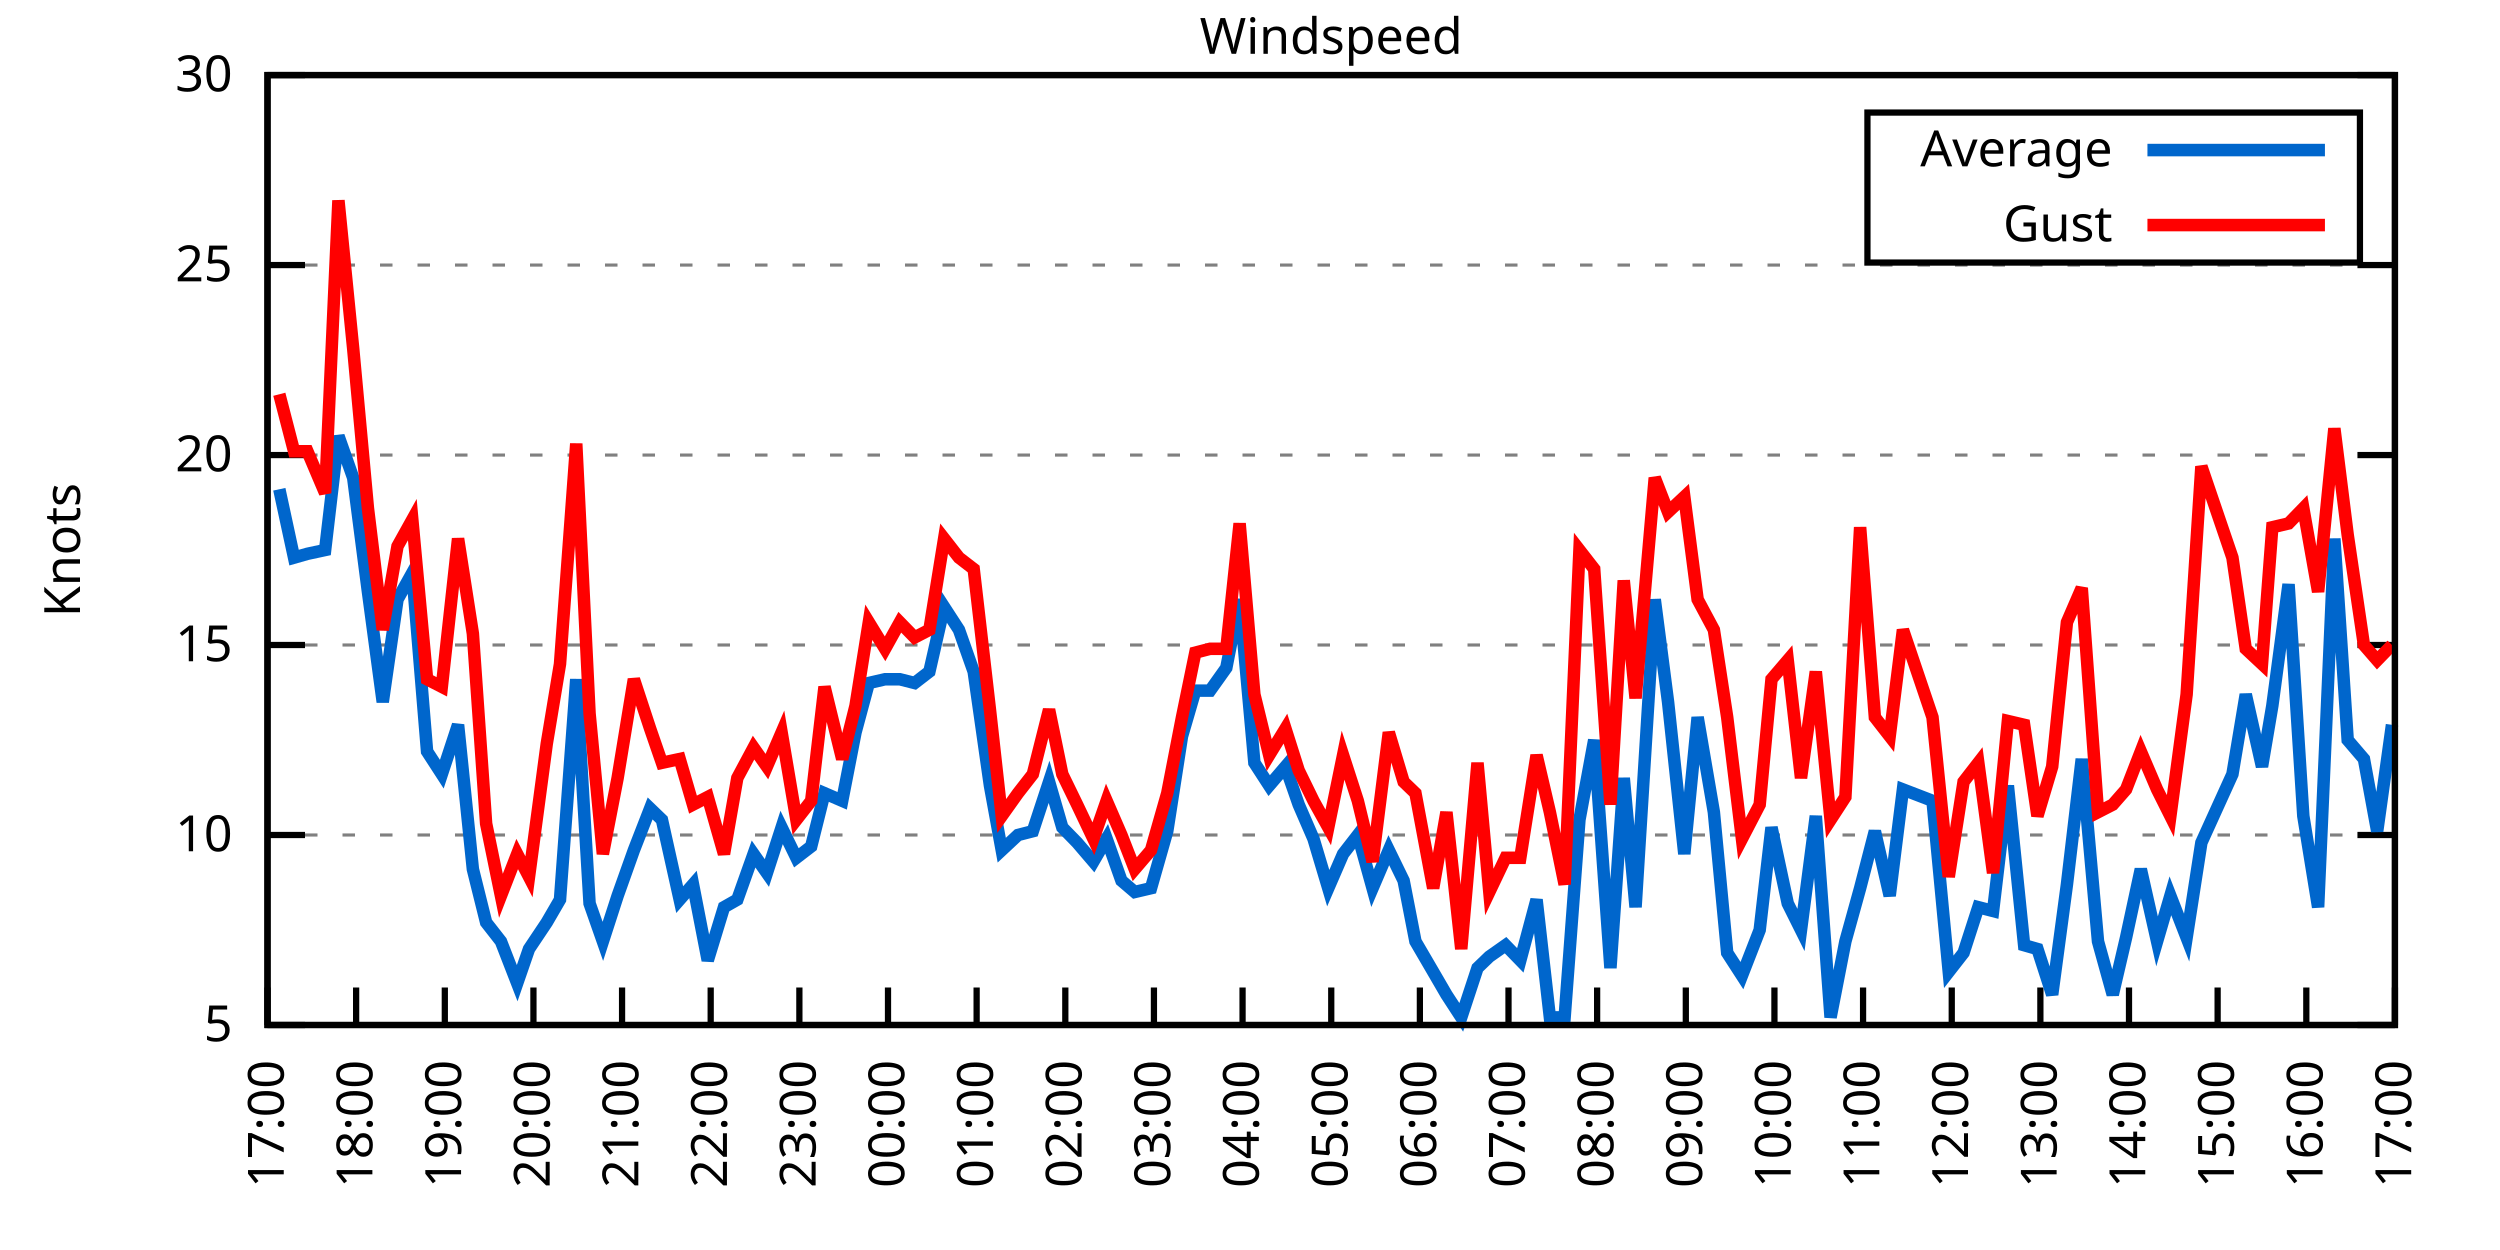
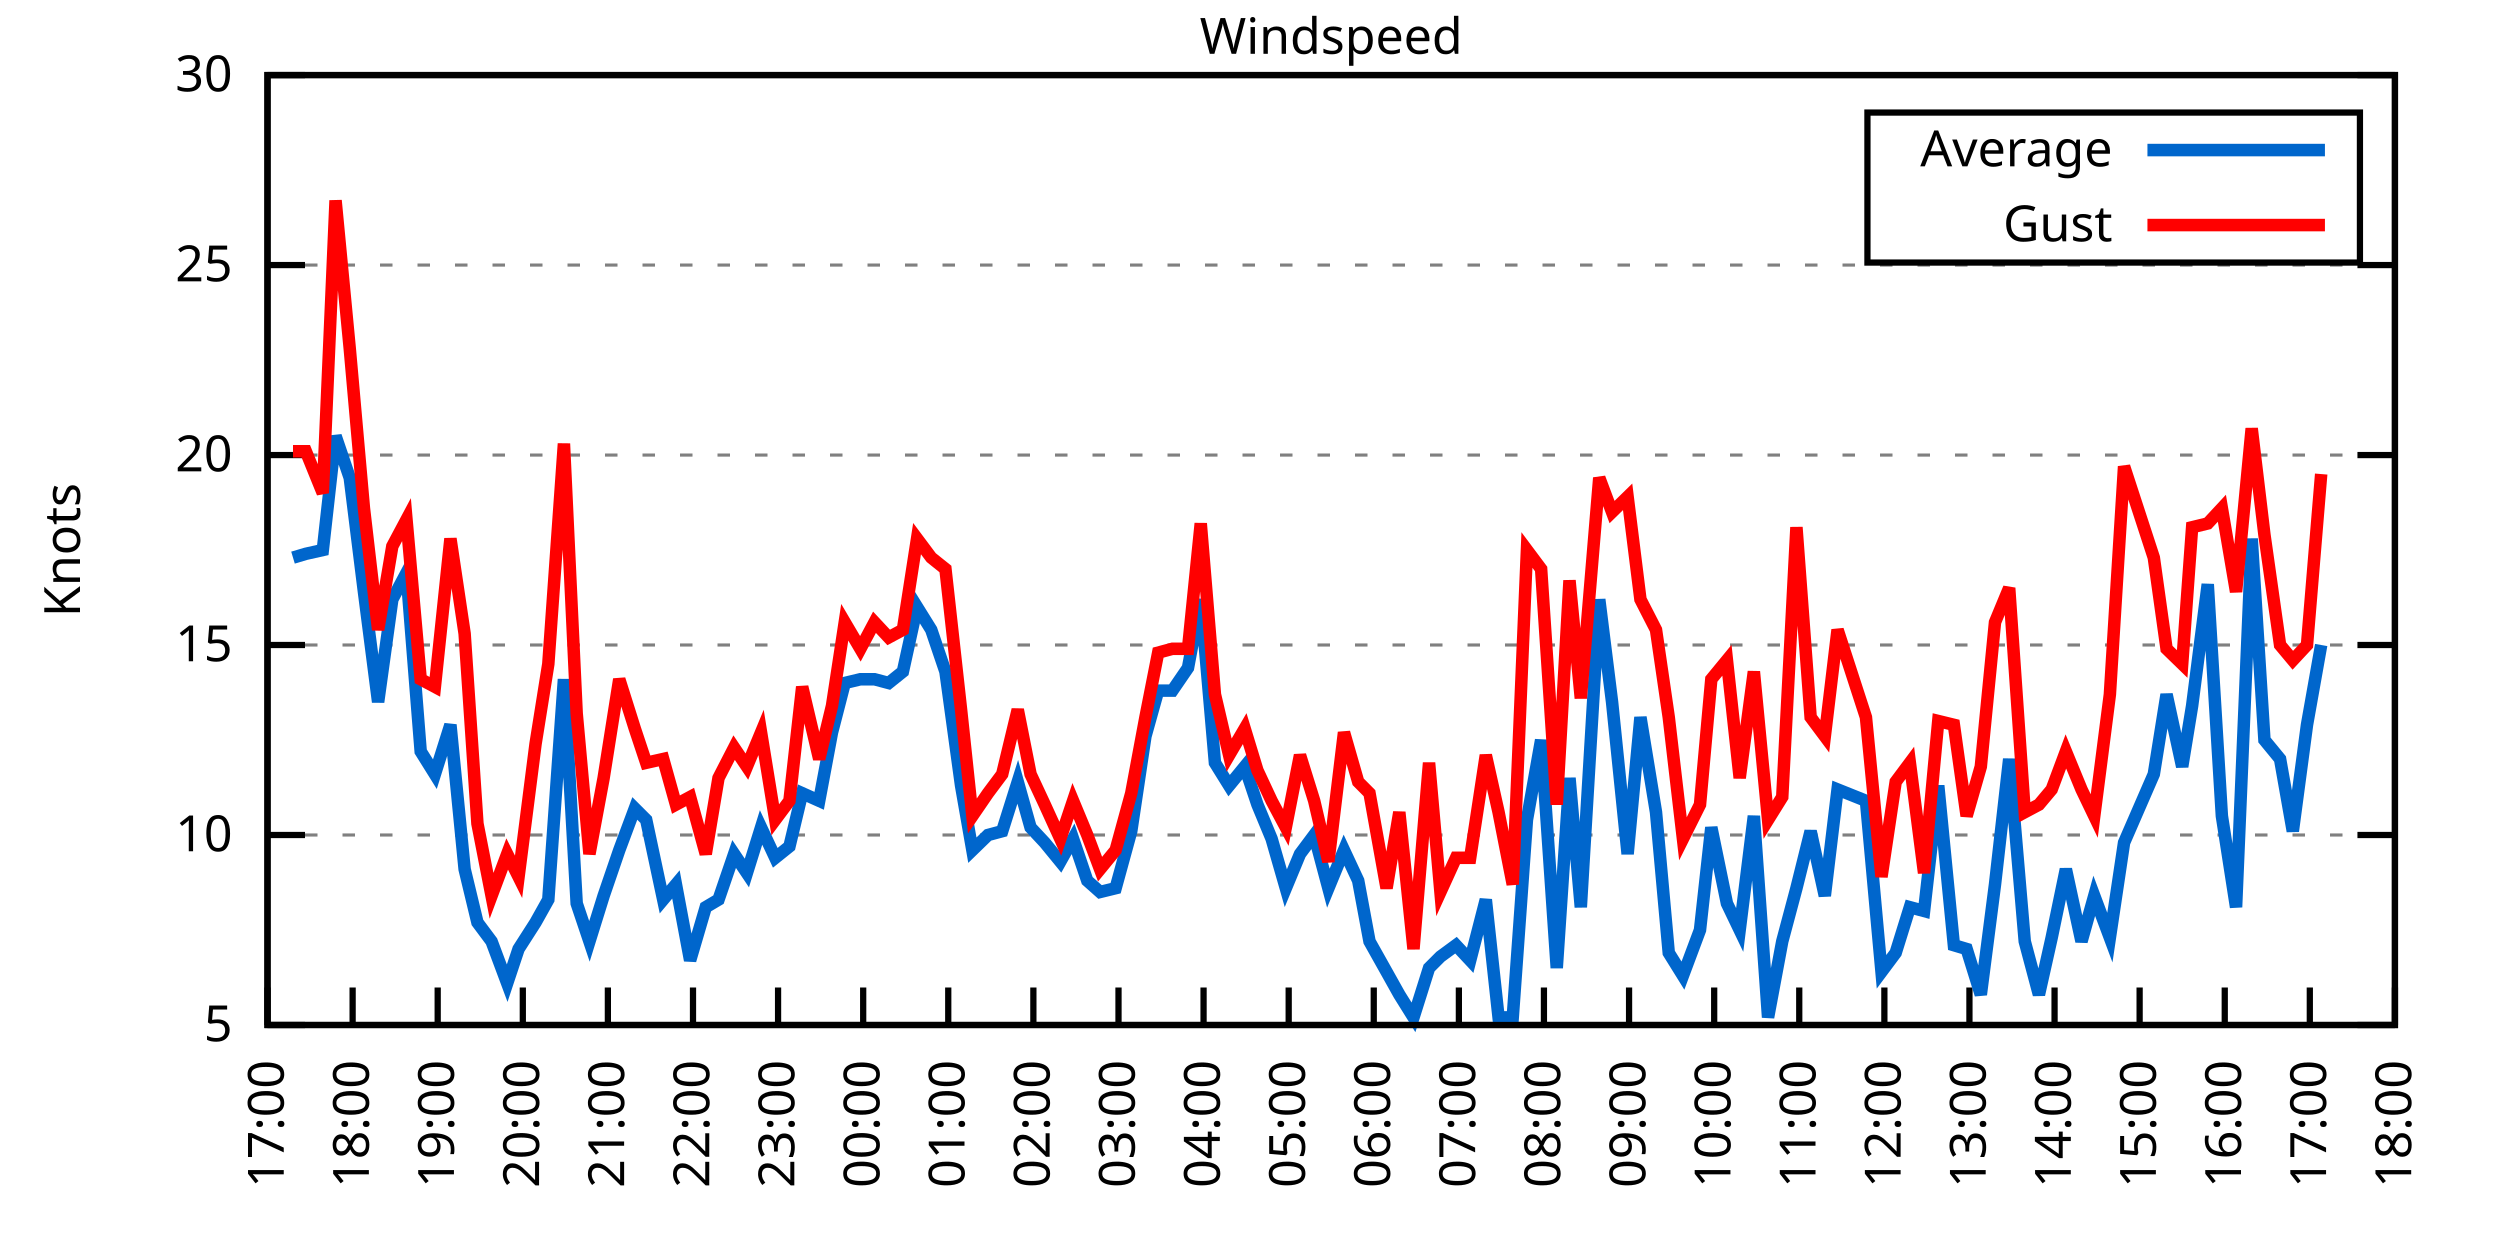
<svg xmlns="http://www.w3.org/2000/svg" xmlns:xlink="http://www.w3.org/1999/xlink" width="400" height="200" viewBox="0 0 400 200">
  <g id="gnuplot_canvas">
    <rect x="0" y="0" width="400" height="200" fill="none" />
    <defs>
      <circle id="gpDot" r="0.5" stroke-width="0.5" stroke="currentColor" />
      <path id="gpPt0" stroke-width="0.333" stroke="currentColor" d="M-1,0 h2 M0,-1 v2" />
      <path id="gpPt1" stroke-width="0.333" stroke="currentColor" d="M-1,-1 L1,1 M1,-1 L-1,1" />
      <path id="gpPt2" stroke-width="0.333" stroke="currentColor" d="M-1,0 L1,0 M0,-1 L0,1 M-1,-1 L1,1 M-1,1 L1,-1" />
      <rect id="gpPt3" stroke-width="0.333" stroke="currentColor" x="-1" y="-1" width="2" height="2" />
      <rect id="gpPt4" stroke-width="0.333" stroke="currentColor" fill="currentColor" x="-1" y="-1" width="2" height="2" />
      <circle id="gpPt5" stroke-width="0.333" stroke="currentColor" cx="0" cy="0" r="1" />
      <use xlink:href="#gpPt5" id="gpPt6" fill="currentColor" stroke="none" />
      <path id="gpPt7" stroke-width="0.333" stroke="currentColor" d="M0,-1.33 L-1.33,0.67 L1.33,0.67 z" />
      <use xlink:href="#gpPt7" id="gpPt8" fill="currentColor" stroke="none" />
      <use xlink:href="#gpPt7" id="gpPt9" stroke="currentColor" transform="rotate(180)" />
      <use xlink:href="#gpPt9" id="gpPt10" fill="currentColor" stroke="none" />
      <use xlink:href="#gpPt3" id="gpPt11" stroke="currentColor" transform="rotate(45)" />
      <use xlink:href="#gpPt11" id="gpPt12" fill="currentColor" stroke="none" />
      <path id="gpPt13" stroke-width="0.333" stroke="currentColor" d="M0,1.330 L1.265,0.411 L0.782,-1.067 L-0.782,-1.076 L-1.265,0.411 z" />
      <use xlink:href="#gpPt13" id="gpPt14" fill="currentColor" stroke="none" />
      <filter id="textbox" filterUnits="objectBoundingBox" x="0" y="0" height="1" width="1">
        <feFlood flood-color="white" flood-opacity="1" result="bgnd" />
        <feComposite in="SourceGraphic" in2="bgnd" operator="atop" />
      </filter>
      <filter id="greybox" filterUnits="objectBoundingBox" x="0" y="0" height="1" width="1">
        <feFlood flood-color="lightgrey" flood-opacity="1" result="grey" />
        <feComposite in="SourceGraphic" in2="grey" operator="atop" />
      </filter>
    </defs>
    <g fill="none" color="white" stroke="currentColor" stroke-width="1.00" stroke-linecap="butt" stroke-linejoin="miter">
</g>
    <g fill="none" color="black" stroke="currentColor" stroke-width="1.00" stroke-linecap="butt" stroke-linejoin="miter">
      <g stroke="none" shape-rendering="crispEdges">
        <polygon fill="rgb(255, 255, 255)" points="42.80,164.00 383.18,164.00 383.18,12.02 42.80,12.02 " />
      </g>
    </g>
    <g fill="none" color="black" stroke="currentColor" stroke-width="1.00" stroke-linecap="butt" stroke-linejoin="miter">
</g>
    <g fill="none" color="black" stroke="black" stroke-width="0.50" stroke-linecap="butt" stroke-linejoin="miter">
</g>
    <g fill="none" color="gray" stroke="currentColor" stroke-width="0.50" stroke-linecap="butt" stroke-linejoin="miter">
      <path stroke="gray" stroke-dasharray="2,4" class="gridline" d="M42.80,164.00 L383.19,164.00  " />
    </g>
    <g fill="none" color="gray" stroke="gray" stroke-width="1.00" stroke-linecap="butt" stroke-linejoin="miter">
</g>
    <g fill="none" color="black" stroke="currentColor" stroke-width="1.00" stroke-linecap="butt" stroke-linejoin="miter">
      <path stroke="black" d="M42.80,164.00 L48.80,164.00 M383.19,164.00 L377.19,164.00  " />
      <g transform="translate(37.20,166.60)" stroke="none" fill="black" font-family="Sans" font-size="8.00" text-anchor="end">
        <text>
          <tspan font-family="Sans"> 5</tspan>
        </text>
      </g>
    </g>
    <g fill="none" color="black" stroke="currentColor" stroke-width="1.00" stroke-linecap="butt" stroke-linejoin="miter">
</g>
    <g fill="none" color="black" stroke="black" stroke-width="0.50" stroke-linecap="butt" stroke-linejoin="miter">
</g>
    <g fill="none" color="gray" stroke="currentColor" stroke-width="0.50" stroke-linecap="butt" stroke-linejoin="miter">
      <path stroke="gray" stroke-dasharray="2,4" class="gridline" d="M42.80,133.60 L383.19,133.60  " />
    </g>
    <g fill="none" color="gray" stroke="gray" stroke-width="1.00" stroke-linecap="butt" stroke-linejoin="miter">
</g>
    <g fill="none" color="black" stroke="currentColor" stroke-width="1.00" stroke-linecap="butt" stroke-linejoin="miter">
      <path stroke="black" d="M42.80,133.60 L48.80,133.60 M383.19,133.60 L377.19,133.60  " />
      <g transform="translate(37.20,136.20)" stroke="none" fill="black" font-family="Sans" font-size="8.00" text-anchor="end">
        <text>
          <tspan font-family="Sans"> 10</tspan>
        </text>
      </g>
    </g>
    <g fill="none" color="black" stroke="currentColor" stroke-width="1.00" stroke-linecap="butt" stroke-linejoin="miter">
</g>
    <g fill="none" color="black" stroke="black" stroke-width="0.50" stroke-linecap="butt" stroke-linejoin="miter">
</g>
    <g fill="none" color="gray" stroke="currentColor" stroke-width="0.50" stroke-linecap="butt" stroke-linejoin="miter">
      <path stroke="gray" stroke-dasharray="2,4" class="gridline" d="M42.80,103.20 L383.19,103.20  " />
    </g>
    <g fill="none" color="gray" stroke="gray" stroke-width="1.00" stroke-linecap="butt" stroke-linejoin="miter">
</g>
    <g fill="none" color="black" stroke="currentColor" stroke-width="1.00" stroke-linecap="butt" stroke-linejoin="miter">
      <path stroke="black" d="M42.80,103.20 L48.80,103.20 M383.19,103.20 L377.19,103.20  " />
      <g transform="translate(37.20,105.80)" stroke="none" fill="black" font-family="Sans" font-size="8.00" text-anchor="end">
        <text>
          <tspan font-family="Sans"> 15</tspan>
        </text>
      </g>
    </g>
    <g fill="none" color="black" stroke="currentColor" stroke-width="1.00" stroke-linecap="butt" stroke-linejoin="miter">
</g>
    <g fill="none" color="black" stroke="black" stroke-width="0.50" stroke-linecap="butt" stroke-linejoin="miter">
</g>
    <g fill="none" color="gray" stroke="currentColor" stroke-width="0.50" stroke-linecap="butt" stroke-linejoin="miter">
      <path stroke="gray" stroke-dasharray="2,4" class="gridline" d="M42.80,72.81 L383.19,72.81  " />
    </g>
    <g fill="none" color="gray" stroke="gray" stroke-width="1.00" stroke-linecap="butt" stroke-linejoin="miter">
</g>
    <g fill="none" color="black" stroke="currentColor" stroke-width="1.00" stroke-linecap="butt" stroke-linejoin="miter">
      <path stroke="black" d="M42.80,72.81 L48.80,72.81 M383.19,72.81 L377.19,72.81  " />
      <g transform="translate(37.20,75.41)" stroke="none" fill="black" font-family="Sans" font-size="8.00" text-anchor="end">
        <text>
          <tspan font-family="Sans"> 20</tspan>
        </text>
      </g>
    </g>
    <g fill="none" color="black" stroke="currentColor" stroke-width="1.00" stroke-linecap="butt" stroke-linejoin="miter">
</g>
    <g fill="none" color="black" stroke="black" stroke-width="0.50" stroke-linecap="butt" stroke-linejoin="miter">
</g>
    <g fill="none" color="gray" stroke="currentColor" stroke-width="0.50" stroke-linecap="butt" stroke-linejoin="miter">
      <path stroke="gray" stroke-dasharray="2,4" class="gridline" d="M42.80,42.41 L383.19,42.41  " />
    </g>
    <g fill="none" color="gray" stroke="gray" stroke-width="1.00" stroke-linecap="butt" stroke-linejoin="miter">
</g>
    <g fill="none" color="black" stroke="currentColor" stroke-width="1.00" stroke-linecap="butt" stroke-linejoin="miter">
      <path stroke="black" d="M42.80,42.41 L48.80,42.41 M383.19,42.41 L377.19,42.41  " />
      <g transform="translate(37.20,45.01)" stroke="none" fill="black" font-family="Sans" font-size="8.00" text-anchor="end">
        <text>
          <tspan font-family="Sans"> 25</tspan>
        </text>
      </g>
    </g>
    <g fill="none" color="black" stroke="currentColor" stroke-width="1.00" stroke-linecap="butt" stroke-linejoin="miter">
</g>
    <g fill="none" color="black" stroke="black" stroke-width="0.50" stroke-linecap="butt" stroke-linejoin="miter">
</g>
    <g fill="none" color="gray" stroke="currentColor" stroke-width="0.50" stroke-linecap="butt" stroke-linejoin="miter">
      <path stroke="gray" stroke-dasharray="2,4" class="gridline" d="M42.80,12.01 L383.19,12.01  " />
    </g>
    <g fill="none" color="gray" stroke="gray" stroke-width="1.00" stroke-linecap="butt" stroke-linejoin="miter">
</g>
    <g fill="none" color="black" stroke="currentColor" stroke-width="1.00" stroke-linecap="butt" stroke-linejoin="miter">
      <path stroke="black" d="M42.80,12.01 L48.80,12.01 M383.19,12.01 L377.19,12.01  " />
      <g transform="translate(37.20,14.61)" stroke="none" fill="black" font-family="Sans" font-size="8.00" text-anchor="end">
        <text>
          <tspan font-family="Sans"> 30</tspan>
        </text>
      </g>
    </g>
    <g fill="none" color="black" stroke="currentColor" stroke-width="1.00" stroke-linecap="butt" stroke-linejoin="miter">
      <path stroke="black" d="M42.80,164.00 L42.80,158.00  " />
      <g transform="translate(45.40,169.60) rotate(270.00)" stroke="none" fill="black" font-family="Sans" font-size="8.00" text-anchor="end">
        <text>
          <tspan font-family="Sans">17:00</tspan>
        </text>
      </g>
    </g>
    <g fill="none" color="black" stroke="currentColor" stroke-width="1.00" stroke-linecap="butt" stroke-linejoin="miter">
-       <path stroke="black" d="M56.98,164.00 L56.98,158.00  " />
-       <g transform="translate(59.58,169.60) rotate(270.00)" stroke="none" fill="black" font-family="Sans" font-size="8.00" text-anchor="end">
+       <path stroke="black" d="M56.42,164.00 L56.42,158.00  " />
+       <g transform="translate(59.02,169.60) rotate(270.00)" stroke="none" fill="black" font-family="Sans" font-size="8.00" text-anchor="end">
        <text>
          <tspan font-family="Sans">18:00</tspan>
        </text>
      </g>
    </g>
    <g fill="none" color="black" stroke="currentColor" stroke-width="1.00" stroke-linecap="butt" stroke-linejoin="miter">
-       <path stroke="black" d="M71.17,164.00 L71.17,158.00  " />
-       <g transform="translate(73.77,169.60) rotate(270.00)" stroke="none" fill="black" font-family="Sans" font-size="8.00" text-anchor="end">
+       <path stroke="black" d="M70.03,164.00 L70.03,158.00  " />
+       <g transform="translate(72.63,169.60) rotate(270.00)" stroke="none" fill="black" font-family="Sans" font-size="8.00" text-anchor="end">
        <text>
          <tspan font-family="Sans">19:00</tspan>
        </text>
      </g>
    </g>
    <g fill="none" color="black" stroke="currentColor" stroke-width="1.00" stroke-linecap="butt" stroke-linejoin="miter">
-       <path stroke="black" d="M85.35,164.00 L85.35,158.00  " />
-       <g transform="translate(87.95,169.60) rotate(270.00)" stroke="none" fill="black" font-family="Sans" font-size="8.00" text-anchor="end">
+       <path stroke="black" d="M83.65,164.00 L83.65,158.00  " />
+       <g transform="translate(86.25,169.60) rotate(270.00)" stroke="none" fill="black" font-family="Sans" font-size="8.00" text-anchor="end">
        <text>
          <tspan font-family="Sans">20:00</tspan>
        </text>
      </g>
    </g>
    <g fill="none" color="black" stroke="currentColor" stroke-width="1.00" stroke-linecap="butt" stroke-linejoin="miter">
-       <path stroke="black" d="M99.53,164.00 L99.53,158.00  " />
-       <g transform="translate(102.13,169.60) rotate(270.00)" stroke="none" fill="black" font-family="Sans" font-size="8.00" text-anchor="end">
+       <path stroke="black" d="M97.26,164.00 L97.26,158.00  " />
+       <g transform="translate(99.86,169.60) rotate(270.00)" stroke="none" fill="black" font-family="Sans" font-size="8.00" text-anchor="end">
        <text>
          <tspan font-family="Sans">21:00</tspan>
        </text>
      </g>
    </g>
    <g fill="none" color="black" stroke="currentColor" stroke-width="1.00" stroke-linecap="butt" stroke-linejoin="miter">
-       <path stroke="black" d="M113.71,164.00 L113.71,158.00  " />
-       <g transform="translate(116.31,169.60) rotate(270.00)" stroke="none" fill="black" font-family="Sans" font-size="8.00" text-anchor="end">
+       <path stroke="black" d="M110.88,164.00 L110.88,158.00  " />
+       <g transform="translate(113.48,169.60) rotate(270.00)" stroke="none" fill="black" font-family="Sans" font-size="8.00" text-anchor="end">
        <text>
          <tspan font-family="Sans">22:00</tspan>
        </text>
      </g>
    </g>
    <g fill="none" color="black" stroke="currentColor" stroke-width="1.00" stroke-linecap="butt" stroke-linejoin="miter">
-       <path stroke="black" d="M127.90,164.00 L127.90,158.00  " />
-       <g transform="translate(130.50,169.60) rotate(270.00)" stroke="none" fill="black" font-family="Sans" font-size="8.00" text-anchor="end">
+       <path stroke="black" d="M124.49,164.00 L124.49,158.00  " />
+       <g transform="translate(127.09,169.60) rotate(270.00)" stroke="none" fill="black" font-family="Sans" font-size="8.00" text-anchor="end">
        <text>
          <tspan font-family="Sans">23:00</tspan>
        </text>
      </g>
    </g>
    <g fill="none" color="black" stroke="currentColor" stroke-width="1.00" stroke-linecap="butt" stroke-linejoin="miter">
-       <path stroke="black" d="M142.08,164.00 L142.08,158.00  " />
-       <g transform="translate(144.68,169.60) rotate(270.00)" stroke="none" fill="black" font-family="Sans" font-size="8.00" text-anchor="end">
+       <path stroke="black" d="M138.11,164.00 L138.11,158.00  " />
+       <g transform="translate(140.71,169.60) rotate(270.00)" stroke="none" fill="black" font-family="Sans" font-size="8.00" text-anchor="end">
        <text>
          <tspan font-family="Sans">00:00</tspan>
        </text>
      </g>
    </g>
    <g fill="none" color="black" stroke="currentColor" stroke-width="1.00" stroke-linecap="butt" stroke-linejoin="miter">
-       <path stroke="black" d="M156.26,164.00 L156.26,158.00  " />
-       <g transform="translate(158.86,169.60) rotate(270.00)" stroke="none" fill="black" font-family="Sans" font-size="8.00" text-anchor="end">
+       <path stroke="black" d="M151.72,164.00 L151.72,158.00  " />
+       <g transform="translate(154.32,169.60) rotate(270.00)" stroke="none" fill="black" font-family="Sans" font-size="8.00" text-anchor="end">
        <text>
          <tspan font-family="Sans">01:00</tspan>
        </text>
      </g>
    </g>
    <g fill="none" color="black" stroke="currentColor" stroke-width="1.00" stroke-linecap="butt" stroke-linejoin="miter">
-       <path stroke="black" d="M170.45,164.00 L170.45,158.00  " />
-       <g transform="translate(173.05,169.60) rotate(270.00)" stroke="none" fill="black" font-family="Sans" font-size="8.00" text-anchor="end">
+       <path stroke="black" d="M165.34,164.00 L165.34,158.00  " />
+       <g transform="translate(167.94,169.60) rotate(270.00)" stroke="none" fill="black" font-family="Sans" font-size="8.00" text-anchor="end">
        <text>
          <tspan font-family="Sans">02:00</tspan>
        </text>
      </g>
    </g>
    <g fill="none" color="black" stroke="currentColor" stroke-width="1.00" stroke-linecap="butt" stroke-linejoin="miter">
-       <path stroke="black" d="M184.63,164.00 L184.63,158.00  " />
-       <g transform="translate(187.23,169.60) rotate(270.00)" stroke="none" fill="black" font-family="Sans" font-size="8.00" text-anchor="end">
+       <path stroke="black" d="M178.96,164.00 L178.96,158.00  " />
+       <g transform="translate(181.56,169.60) rotate(270.00)" stroke="none" fill="black" font-family="Sans" font-size="8.00" text-anchor="end">
        <text>
          <tspan font-family="Sans">03:00</tspan>
        </text>
      </g>
    </g>
    <g fill="none" color="black" stroke="currentColor" stroke-width="1.00" stroke-linecap="butt" stroke-linejoin="miter">
-       <path stroke="black" d="M198.81,164.00 L198.81,158.00  " />
-       <g transform="translate(201.41,169.60) rotate(270.00)" stroke="none" fill="black" font-family="Sans" font-size="8.00" text-anchor="end">
+       <path stroke="black" d="M192.57,164.00 L192.57,158.00  " />
+       <g transform="translate(195.17,169.60) rotate(270.00)" stroke="none" fill="black" font-family="Sans" font-size="8.00" text-anchor="end">
        <text>
          <tspan font-family="Sans">04:00</tspan>
        </text>
      </g>
    </g>
    <g fill="none" color="black" stroke="currentColor" stroke-width="1.00" stroke-linecap="butt" stroke-linejoin="miter">
-       <path stroke="black" d="M213.00,164.00 L213.00,158.00  " />
-       <g transform="translate(215.60,169.60) rotate(270.00)" stroke="none" fill="black" font-family="Sans" font-size="8.00" text-anchor="end">
+       <path stroke="black" d="M206.19,164.00 L206.19,158.00  " />
+       <g transform="translate(208.79,169.60) rotate(270.00)" stroke="none" fill="black" font-family="Sans" font-size="8.00" text-anchor="end">
        <text>
          <tspan font-family="Sans">05:00</tspan>
        </text>
      </g>
    </g>
    <g fill="none" color="black" stroke="currentColor" stroke-width="1.00" stroke-linecap="butt" stroke-linejoin="miter">
-       <path stroke="black" d="M227.18,164.00 L227.18,158.00  " />
-       <g transform="translate(229.78,169.60) rotate(270.00)" stroke="none" fill="black" font-family="Sans" font-size="8.00" text-anchor="end">
+       <path stroke="black" d="M219.80,164.00 L219.80,158.00  " />
+       <g transform="translate(222.40,169.60) rotate(270.00)" stroke="none" fill="black" font-family="Sans" font-size="8.00" text-anchor="end">
        <text>
          <tspan font-family="Sans">06:00</tspan>
        </text>
      </g>
    </g>
    <g fill="none" color="black" stroke="currentColor" stroke-width="1.00" stroke-linecap="butt" stroke-linejoin="miter">
-       <path stroke="black" d="M241.36,164.00 L241.36,158.00  " />
-       <g transform="translate(243.96,169.60) rotate(270.00)" stroke="none" fill="black" font-family="Sans" font-size="8.00" text-anchor="end">
+       <path stroke="black" d="M233.42,164.00 L233.42,158.00  " />
+       <g transform="translate(236.02,169.60) rotate(270.00)" stroke="none" fill="black" font-family="Sans" font-size="8.00" text-anchor="end">
        <text>
          <tspan font-family="Sans">07:00</tspan>
        </text>
      </g>
    </g>
    <g fill="none" color="black" stroke="currentColor" stroke-width="1.00" stroke-linecap="butt" stroke-linejoin="miter">
-       <path stroke="black" d="M255.54,164.00 L255.54,158.00  " />
-       <g transform="translate(258.14,169.60) rotate(270.00)" stroke="none" fill="black" font-family="Sans" font-size="8.00" text-anchor="end">
+       <path stroke="black" d="M247.03,164.00 L247.03,158.00  " />
+       <g transform="translate(249.63,169.60) rotate(270.00)" stroke="none" fill="black" font-family="Sans" font-size="8.00" text-anchor="end">
        <text>
          <tspan font-family="Sans">08:00</tspan>
        </text>
      </g>
    </g>
    <g fill="none" color="black" stroke="currentColor" stroke-width="1.00" stroke-linecap="butt" stroke-linejoin="miter">
-       <path stroke="black" d="M269.73,164.00 L269.73,158.00  " />
-       <g transform="translate(272.33,169.60) rotate(270.00)" stroke="none" fill="black" font-family="Sans" font-size="8.00" text-anchor="end">
+       <path stroke="black" d="M260.65,164.00 L260.65,158.00  " />
+       <g transform="translate(263.25,169.60) rotate(270.00)" stroke="none" fill="black" font-family="Sans" font-size="8.00" text-anchor="end">
        <text>
          <tspan font-family="Sans">09:00</tspan>
        </text>
      </g>
    </g>
    <g fill="none" color="black" stroke="currentColor" stroke-width="1.00" stroke-linecap="butt" stroke-linejoin="miter">
-       <path stroke="black" d="M283.91,164.00 L283.91,158.00  " />
-       <g transform="translate(286.51,169.60) rotate(270.00)" stroke="none" fill="black" font-family="Sans" font-size="8.00" text-anchor="end">
+       <path stroke="black" d="M274.27,164.00 L274.27,158.00  " />
+       <g transform="translate(276.87,169.60) rotate(270.00)" stroke="none" fill="black" font-family="Sans" font-size="8.00" text-anchor="end">
        <text>
          <tspan font-family="Sans">10:00</tspan>
        </text>
      </g>
    </g>
    <g fill="none" color="black" stroke="currentColor" stroke-width="1.00" stroke-linecap="butt" stroke-linejoin="miter">
-       <path stroke="black" d="M298.09,164.00 L298.09,158.00  " />
-       <g transform="translate(300.69,169.60) rotate(270.00)" stroke="none" fill="black" font-family="Sans" font-size="8.00" text-anchor="end">
+       <path stroke="black" d="M287.88,164.00 L287.88,158.00  " />
+       <g transform="translate(290.48,169.60) rotate(270.00)" stroke="none" fill="black" font-family="Sans" font-size="8.00" text-anchor="end">
        <text>
          <tspan font-family="Sans">11:00</tspan>
        </text>
      </g>
    </g>
    <g fill="none" color="black" stroke="currentColor" stroke-width="1.00" stroke-linecap="butt" stroke-linejoin="miter">
-       <path stroke="black" d="M312.28,164.00 L312.28,158.00  " />
-       <g transform="translate(314.88,169.60) rotate(270.00)" stroke="none" fill="black" font-family="Sans" font-size="8.00" text-anchor="end">
+       <path stroke="black" d="M301.50,164.00 L301.50,158.00  " />
+       <g transform="translate(304.10,169.60) rotate(270.00)" stroke="none" fill="black" font-family="Sans" font-size="8.00" text-anchor="end">
        <text>
          <tspan font-family="Sans">12:00</tspan>
        </text>
      </g>
    </g>
    <g fill="none" color="black" stroke="currentColor" stroke-width="1.00" stroke-linecap="butt" stroke-linejoin="miter">
-       <path stroke="black" d="M326.46,164.00 L326.46,158.00  " />
-       <g transform="translate(329.06,169.60) rotate(270.00)" stroke="none" fill="black" font-family="Sans" font-size="8.00" text-anchor="end">
+       <path stroke="black" d="M315.11,164.00 L315.11,158.00  " />
+       <g transform="translate(317.71,169.60) rotate(270.00)" stroke="none" fill="black" font-family="Sans" font-size="8.00" text-anchor="end">
        <text>
          <tspan font-family="Sans">13:00</tspan>
        </text>
      </g>
    </g>
    <g fill="none" color="black" stroke="currentColor" stroke-width="1.00" stroke-linecap="butt" stroke-linejoin="miter">
-       <path stroke="black" d="M340.64,164.00 L340.64,158.00  " />
-       <g transform="translate(343.24,169.60) rotate(270.00)" stroke="none" fill="black" font-family="Sans" font-size="8.00" text-anchor="end">
+       <path stroke="black" d="M328.73,164.00 L328.73,158.00  " />
+       <g transform="translate(331.33,169.60) rotate(270.00)" stroke="none" fill="black" font-family="Sans" font-size="8.00" text-anchor="end">
        <text>
          <tspan font-family="Sans">14:00</tspan>
        </text>
      </g>
    </g>
    <g fill="none" color="black" stroke="currentColor" stroke-width="1.00" stroke-linecap="butt" stroke-linejoin="miter">
-       <path stroke="black" d="M354.82,164.00 L354.82,158.00  " />
-       <g transform="translate(357.42,169.60) rotate(270.00)" stroke="none" fill="black" font-family="Sans" font-size="8.00" text-anchor="end">
+       <path stroke="black" d="M342.34,164.00 L342.34,158.00  " />
+       <g transform="translate(344.94,169.60) rotate(270.00)" stroke="none" fill="black" font-family="Sans" font-size="8.00" text-anchor="end">
        <text>
          <tspan font-family="Sans">15:00</tspan>
        </text>
      </g>
    </g>
    <g fill="none" color="black" stroke="currentColor" stroke-width="1.00" stroke-linecap="butt" stroke-linejoin="miter">
-       <path stroke="black" d="M369.01,164.00 L369.01,158.00  " />
-       <g transform="translate(371.61,169.60) rotate(270.00)" stroke="none" fill="black" font-family="Sans" font-size="8.00" text-anchor="end">
+       <path stroke="black" d="M355.96,164.00 L355.96,158.00  " />
+       <g transform="translate(358.56,169.60) rotate(270.00)" stroke="none" fill="black" font-family="Sans" font-size="8.00" text-anchor="end">
        <text>
          <tspan font-family="Sans">16:00</tspan>
+         </text>
+       </g>
+     </g>
+     <g fill="none" color="black" stroke="currentColor" stroke-width="1.00" stroke-linecap="butt" stroke-linejoin="miter">
+       <path stroke="black" d="M369.57,164.00 L369.57,158.00  " />
+       <g transform="translate(372.17,169.60) rotate(270.00)" stroke="none" fill="black" font-family="Sans" font-size="8.00" text-anchor="end">
+         <text>
+           <tspan font-family="Sans">17:00</tspan>
        </text>
      </g>
    </g>
    <g fill="none" color="black" stroke="currentColor" stroke-width="1.00" stroke-linecap="butt" stroke-linejoin="miter">
      <path stroke="black" d="M383.19,164.00 L383.19,158.00  " />
      <g transform="translate(385.79,169.60) rotate(270.00)" stroke="none" fill="black" font-family="Sans" font-size="8.00" text-anchor="end">
        <text>
-           <tspan font-family="Sans">17:00</tspan>
+           <tspan font-family="Sans">18:00</tspan>
        </text>
      </g>
    </g>
    <g fill="none" color="black" stroke="currentColor" stroke-width="1.00" stroke-linecap="butt" stroke-linejoin="miter">
</g>
    <g fill="none" color="black" stroke="currentColor" stroke-width="1.00" stroke-linecap="butt" stroke-linejoin="miter">
      <path stroke="black" d="M42.80,12.01 L42.80,164.00 L383.19,164.00 L383.19,12.01 L42.80,12.01 Z  " />
    </g>
    <g fill="none" color="black" stroke="currentColor" stroke-width="1.00" stroke-linecap="butt" stroke-linejoin="miter">
</g>
    <g fill="none" color="black" stroke="currentColor" stroke-width="1.00" stroke-linecap="butt" stroke-linejoin="miter">
      <path stroke="black" d="M298.79,42.01 L298.79,18.01 L377.59,18.01 L377.59,42.01 L298.79,42.01 Z  " />
    </g>
    <g id="Windspeed_plot_1">
      <g fill="none" color="white" stroke="black" stroke-width="2.00" stroke-linecap="butt" stroke-linejoin="miter">
</g>
      <g fill="none" color="black" stroke="currentColor" stroke-width="2.00" stroke-linecap="butt" stroke-linejoin="miter">
        <g transform="translate(337.99,26.61)" stroke="none" fill="black" font-family="Sans" font-size="8.00" text-anchor="end">
          <text>
            <tspan font-family="Sans">Average</tspan>
          </text>
        </g>
      </g>
      <g fill="none" color="black" stroke="currentColor" stroke-width="2.00" stroke-linecap="butt" stroke-linejoin="miter">
-         <path stroke="rgb(  0, 102, 204)" d="M343.59,24.01 L371.99,24.01 M44.69,78.28 L47.05,89.22 L49.18,88.61 L52.02,88.00 L54.15,69.77 L56.51,76.45   L58.87,94.69 L61.24,112.32 L63.60,95.91 L65.97,91.65 L68.33,120.23 L70.69,123.87 L73.29,115.97 L75.66,139.07   L77.78,147.59 L80.15,150.62 L82.75,157.31 L84.64,151.84 L87.48,147.59 L89.60,143.94 L92.20,108.68 L94.33,144.55   L96.46,150.62 L98.82,143.33 L101.42,136.03 L104.02,129.35 L105.91,131.17 L108.75,143.94 L110.88,141.51 L113.24,153.66   L115.84,145.15 L117.97,143.94 L120.57,136.64 L122.70,139.68 L125.06,132.39 L127.42,137.25 L129.79,135.43 L131.92,126.91   L134.75,128.13 L136.88,117.19 L139.01,109.28 L141.61,108.68 L143.97,108.68 L146.34,109.28 L148.70,107.46 L151.06,97.12   L153.43,100.77 L155.79,107.46 L158.39,125.70 L160.28,136.03 L162.88,133.60 L165.25,132.99 L167.85,125.09 L169.97,132.39   L172.34,134.82 L174.94,137.86 L177.06,134.21 L179.43,140.90 L181.56,142.72 L184.16,142.11 L186.76,132.99 L189.12,117.80   L191.25,110.50 L193.61,110.50 L196.21,106.85 L198.34,95.91 L200.70,122.05 L203.07,125.70 L205.67,122.66 L207.79,128.74   L210.16,134.21 L212.52,142.11 L214.89,136.64 L217.25,133.60 L219.61,142.11 L222.21,136.03 L224.58,140.90 L226.47,150.62   L229.31,155.49 L231.43,159.14 L233.80,162.78 L236.40,154.88 L238.29,153.06 L240.89,151.23 L243.25,153.66 L245.85,143.94   L247.98,162.78 L250.34,162.78 L252.71,131.17 L255.07,118.40 L257.67,154.88 L259.80,124.48 L261.69,145.15 L264.76,95.91   L266.89,112.32 L269.49,136.64 L271.62,114.76 L274.22,129.95 L276.35,152.45 L278.71,156.10 L281.55,148.80 L283.44,132.39   L286.04,144.55 L288.16,148.80 L290.53,130.56 L292.89,162.78 L295.26,150.62 L297.62,142.11 L299.98,132.99 L302.35,143.33   L304.47,126.31 L309.20,128.13 L311.80,155.49 L314.17,152.45 L316.53,145.15 L318.89,145.76 L321.26,125.70 L323.86,151.23   L325.99,151.84 L328.35,159.14 L330.71,141.51 L333.08,121.44 L335.68,150.62 L338.04,159.14 L340.17,150.02 L342.53,139.07   L345.13,150.62 L347.26,143.33 L349.86,150.02 L352.22,134.82 L357.19,123.87 L359.32,111.11 L361.92,122.66 L363.57,112.93   L366.17,93.48 L368.53,130.56 L370.90,145.15 L373.50,86.18 L375.63,118.40 L378.23,121.44 L380.35,132.99 L382.72,115.97    " />
+         <path stroke="rgb(  0, 102, 204)" d="M343.59,24.01 L371.99,24.01 M46.88,89.22 L48.93,88.61 L51.65,88.00 L53.69,69.77 L55.96,76.45 L58.23,94.69   L60.50,112.32 L62.77,95.91 L65.04,91.65 L67.31,120.23 L69.58,123.87 L72.07,115.97 L74.34,139.07 L76.39,147.59   L78.65,150.62 L81.15,157.31 L82.97,151.84 L85.69,147.59 L87.73,143.94 L90.23,108.68 L92.27,144.55 L94.31,150.62   L96.58,143.33 L99.08,136.03 L101.57,129.35 L103.39,131.17 L106.11,143.94 L108.15,141.51 L110.42,153.66 L112.92,145.15   L114.96,143.94 L117.46,136.64 L119.50,139.68 L121.77,132.39 L124.04,137.25 L126.31,135.43 L128.35,126.91 L131.07,128.13   L133.12,117.19 L135.16,109.28 L137.66,108.68 L139.92,108.68 L142.19,109.28 L144.46,107.46 L146.73,97.12 L149.00,100.77   L151.27,107.46 L153.77,125.70 L155.58,136.03 L158.08,133.60 L160.35,132.99 L162.84,125.09 L164.89,132.39 L167.16,134.82   L169.65,137.86 L171.69,134.21 L173.96,140.90 L176.01,142.72 L178.50,142.11 L181.00,132.99 L183.27,117.80 L185.31,110.50   L187.58,110.50 L190.08,106.85 L192.12,95.91 L194.39,122.05 L196.66,125.70 L199.15,122.66 L201.19,128.74 L203.46,134.21   L205.73,142.11 L208.00,136.64 L210.27,133.60 L212.54,142.11 L215.04,136.03 L217.31,140.90 L219.12,150.62 L221.85,155.49   L223.89,159.14 L226.16,162.78 L228.65,154.88 L230.47,153.06 L232.96,151.23 L235.23,153.66 L237.73,143.94 L239.77,162.78   L242.04,162.78 L244.31,131.17 L246.58,118.40 L249.08,154.88 L251.12,124.48 L252.93,145.15 L255.88,95.91 L257.93,112.32   L260.42,136.64 L262.47,114.76 L264.96,129.95 L267.00,152.45 L269.27,156.10 L272.00,148.80 L273.81,132.39 L276.31,144.55   L278.35,148.80 L280.62,130.56 L282.89,162.78 L285.16,150.62 L287.43,142.11 L289.70,132.99 L291.97,143.33 L294.01,126.31   L298.55,128.13 L301.04,155.49 L303.31,152.45 L305.58,145.15 L307.85,145.76 L310.12,125.70 L312.62,151.23 L314.66,151.84   L316.93,159.14 L319.20,141.51 L321.47,121.44 L323.96,150.62 L326.23,159.14 L328.27,150.02 L330.54,139.07 L333.04,150.62   L335.08,143.33 L337.58,150.02 L339.85,134.82 L344.61,123.87 L346.65,111.11 L349.15,122.66 L350.74,112.93 L353.24,93.48   L355.50,130.56 L357.77,145.15 L360.27,86.18 L362.31,118.40 L364.81,121.44 L366.85,132.99 L369.12,115.97 L371.39,103.20    " />
      </g>
    </g>
    <g id="Windspeed_plot_2">
      <g fill="none" color="black" stroke="currentColor" stroke-width="2.00" stroke-linecap="butt" stroke-linejoin="miter">
        <g transform="translate(337.99,38.61)" stroke="none" fill="black" font-family="Sans" font-size="8.00" text-anchor="end">
          <text>
            <tspan font-family="Sans">Gust</tspan>
          </text>
        </g>
      </g>
      <g fill="none" color="black" stroke="currentColor" stroke-width="2.00" stroke-linecap="butt" stroke-linejoin="miter">
-         <path stroke="rgb(255,   0,   0)" d="M343.59,36.01 L371.99,36.01 M44.69,63.08 L47.05,72.20 L49.18,72.20 L52.02,78.89 L54.15,32.07 L56.51,55.78   L58.87,81.32 L61.24,100.77 L63.60,87.40 L65.97,83.14 L68.33,108.68 L70.69,109.89 L73.29,86.18 L75.66,101.38   L77.78,131.78 L80.15,143.33 L82.75,136.64 L84.64,140.29 L87.48,119.01 L89.60,106.24 L92.20,70.98 L94.33,114.15   L96.46,136.64 L98.82,124.48 L101.42,108.68 L104.02,116.58 L105.91,122.05 L108.75,121.44 L110.88,128.74 L113.24,127.52   L115.84,136.64 L117.97,124.48 L120.57,119.62 L122.70,122.66 L125.06,117.19 L127.42,131.17 L129.79,128.13 L131.92,109.89   L134.75,121.44 L136.88,112.93 L139.01,99.56 L141.61,103.81 L143.97,99.56 L146.34,101.99 L148.70,100.77 L151.06,86.18   L153.43,89.22 L155.79,91.04 L158.39,113.54 L160.28,130.56 L162.88,126.91 L165.25,123.87 L167.85,113.54 L169.97,123.87   L172.34,128.74 L174.94,134.21 L177.06,128.13 L179.43,133.60 L181.56,139.07 L184.16,136.03 L186.76,126.91 L189.12,114.76   L191.25,104.42 L193.61,103.81 L196.21,103.81 L198.34,83.75 L200.70,111.11 L203.07,120.83 L205.67,116.58 L207.79,123.27   L210.16,128.13 L212.52,132.39 L214.89,120.83 L217.25,128.13 L219.61,137.86 L222.21,117.19 L224.58,125.09 L226.47,126.91   L229.31,142.11 L231.43,129.95 L233.80,151.84 L236.40,122.05 L238.29,142.72 L240.89,137.25 L243.25,137.25 L245.85,120.83   L247.98,129.95 L250.34,141.51 L252.71,88.00 L255.07,91.04 L257.67,128.74 L259.80,92.87 L261.69,111.72 L264.76,76.45   L266.89,81.93 L269.49,79.49 L271.62,95.91 L274.22,100.77 L276.35,114.76 L278.71,134.21 L281.55,128.74 L283.44,108.68   L286.04,105.64 L288.16,124.48 L290.53,107.46 L292.89,131.17 L295.26,127.52 L297.62,84.36 L299.98,114.76 L302.35,117.80   L304.47,100.77 L309.20,114.76 L311.80,140.29 L314.17,125.09 L316.53,122.05 L318.89,139.68 L321.26,115.36 L323.86,115.97   L325.99,130.56 L328.35,122.66 L330.71,99.56 L333.08,94.08 L335.68,129.95 L338.04,128.74 L340.17,126.31 L342.53,120.23   L345.13,126.31 L347.26,130.56 L349.86,111.11 L352.22,74.63 L357.19,89.22 L359.32,103.81 L361.92,106.24 L363.57,84.36   L366.17,83.75 L368.53,81.32 L370.90,94.69 L373.50,68.55 L375.63,85.57 L378.23,103.20 L380.35,105.64 L382.72,103.20    " />
+         <path stroke="rgb(255,   0,   0)" d="M343.59,36.01 L371.99,36.01 M46.88,72.20 L48.93,72.20 L51.65,78.89 L53.69,32.07 L55.96,55.78 L58.23,81.32   L60.50,100.77 L62.77,87.40 L65.04,83.14 L67.31,108.68 L69.58,109.89 L72.07,86.18 L74.34,101.38 L76.39,131.78   L78.65,143.33 L81.15,136.64 L82.97,140.29 L85.69,119.01 L87.73,106.24 L90.23,70.98 L92.27,114.15 L94.31,136.64   L96.58,124.48 L99.08,108.68 L101.57,116.58 L103.39,122.05 L106.11,121.44 L108.15,128.74 L110.42,127.52 L112.92,136.64   L114.96,124.48 L117.46,119.62 L119.50,122.66 L121.77,117.19 L124.04,131.17 L126.31,128.13 L128.35,109.89 L131.07,121.44   L133.12,112.93 L135.16,99.56 L137.66,103.81 L139.92,99.56 L142.19,101.99 L144.46,100.77 L146.73,86.18 L149.00,89.22   L151.27,91.04 L153.77,113.54 L155.58,130.56 L158.08,126.91 L160.35,123.87 L162.84,113.54 L164.89,123.87 L167.16,128.74   L169.65,134.21 L171.69,128.13 L173.96,133.60 L176.01,139.07 L178.50,136.03 L181.00,126.91 L183.27,114.76 L185.31,104.42   L187.58,103.81 L190.08,103.81 L192.12,83.75 L194.39,111.11 L196.66,120.83 L199.15,116.58 L201.19,123.27 L203.46,128.13   L205.73,132.39 L208.00,120.83 L210.27,128.13 L212.54,137.86 L215.04,117.19 L217.31,125.09 L219.12,126.91 L221.85,142.11   L223.89,129.95 L226.16,151.84 L228.65,122.05 L230.47,142.72 L232.96,137.25 L235.23,137.25 L237.73,120.83 L239.77,129.95   L242.04,141.51 L244.31,88.00 L246.58,91.04 L249.08,128.74 L251.12,92.87 L252.93,111.72 L255.88,76.45 L257.93,81.93   L260.42,79.49 L262.47,95.91 L264.96,100.77 L267.00,114.76 L269.27,134.21 L272.00,128.74 L273.81,108.68 L276.31,105.64   L278.35,124.48 L280.62,107.46 L282.89,131.17 L285.16,127.52 L287.43,84.36 L289.70,114.76 L291.97,117.80 L294.01,100.77   L298.55,114.76 L301.04,140.29 L303.31,125.09 L305.58,122.05 L307.85,139.68 L310.12,115.36 L312.62,115.97 L314.66,130.56   L316.93,122.66 L319.20,99.56 L321.47,94.08 L323.96,129.95 L326.23,128.74 L328.27,126.31 L330.54,120.23 L333.04,126.31   L335.08,130.56 L337.58,111.11 L339.85,74.63 L344.61,89.22 L346.65,103.81 L349.15,106.24 L350.74,84.36 L353.24,83.75   L355.50,81.32 L357.77,94.69 L360.27,68.55 L362.31,85.57 L364.81,103.20 L366.85,105.64 L369.12,103.20 L371.39,75.85    " />
      </g>
    </g>
    <g fill="none" color="black" stroke="currentColor" stroke-width="2.00" stroke-linecap="butt" stroke-linejoin="miter">
</g>
    <g fill="none" color="black" stroke="black" stroke-width="1.00" stroke-linecap="butt" stroke-linejoin="miter">
</g>
    <g fill="none" color="black" stroke="currentColor" stroke-width="1.00" stroke-linecap="butt" stroke-linejoin="miter">
      <path stroke="black" d="M42.80,12.01 L42.80,164.00 L383.19,164.00 L383.19,12.01 L42.80,12.01 Z  " />
      <g transform="translate(12.80,88.01) rotate(270.00)" stroke="none" fill="black" font-family="Sans" font-size="8.00" text-anchor="middle">
        <text>
          <tspan font-family="Sans">Knots</tspan>
        </text>
      </g>
    </g>
    <g fill="none" color="black" stroke="currentColor" stroke-width="1.00" stroke-linecap="butt" stroke-linejoin="miter">
</g>
    <g fill="none" color="black" stroke="currentColor" stroke-width="1.00" stroke-linecap="butt" stroke-linejoin="miter">
      <g transform="translate(212.99,8.61)" stroke="none" fill="black" font-family="Sans" font-size="8.00" text-anchor="middle">
        <text>
          <tspan font-family="Sans">Windspeed</tspan>
        </text>
      </g>
    </g>
    <g fill="none" color="black" stroke="currentColor" stroke-width="1.00" stroke-linecap="butt" stroke-linejoin="miter">
</g>
  </g>
</svg>
